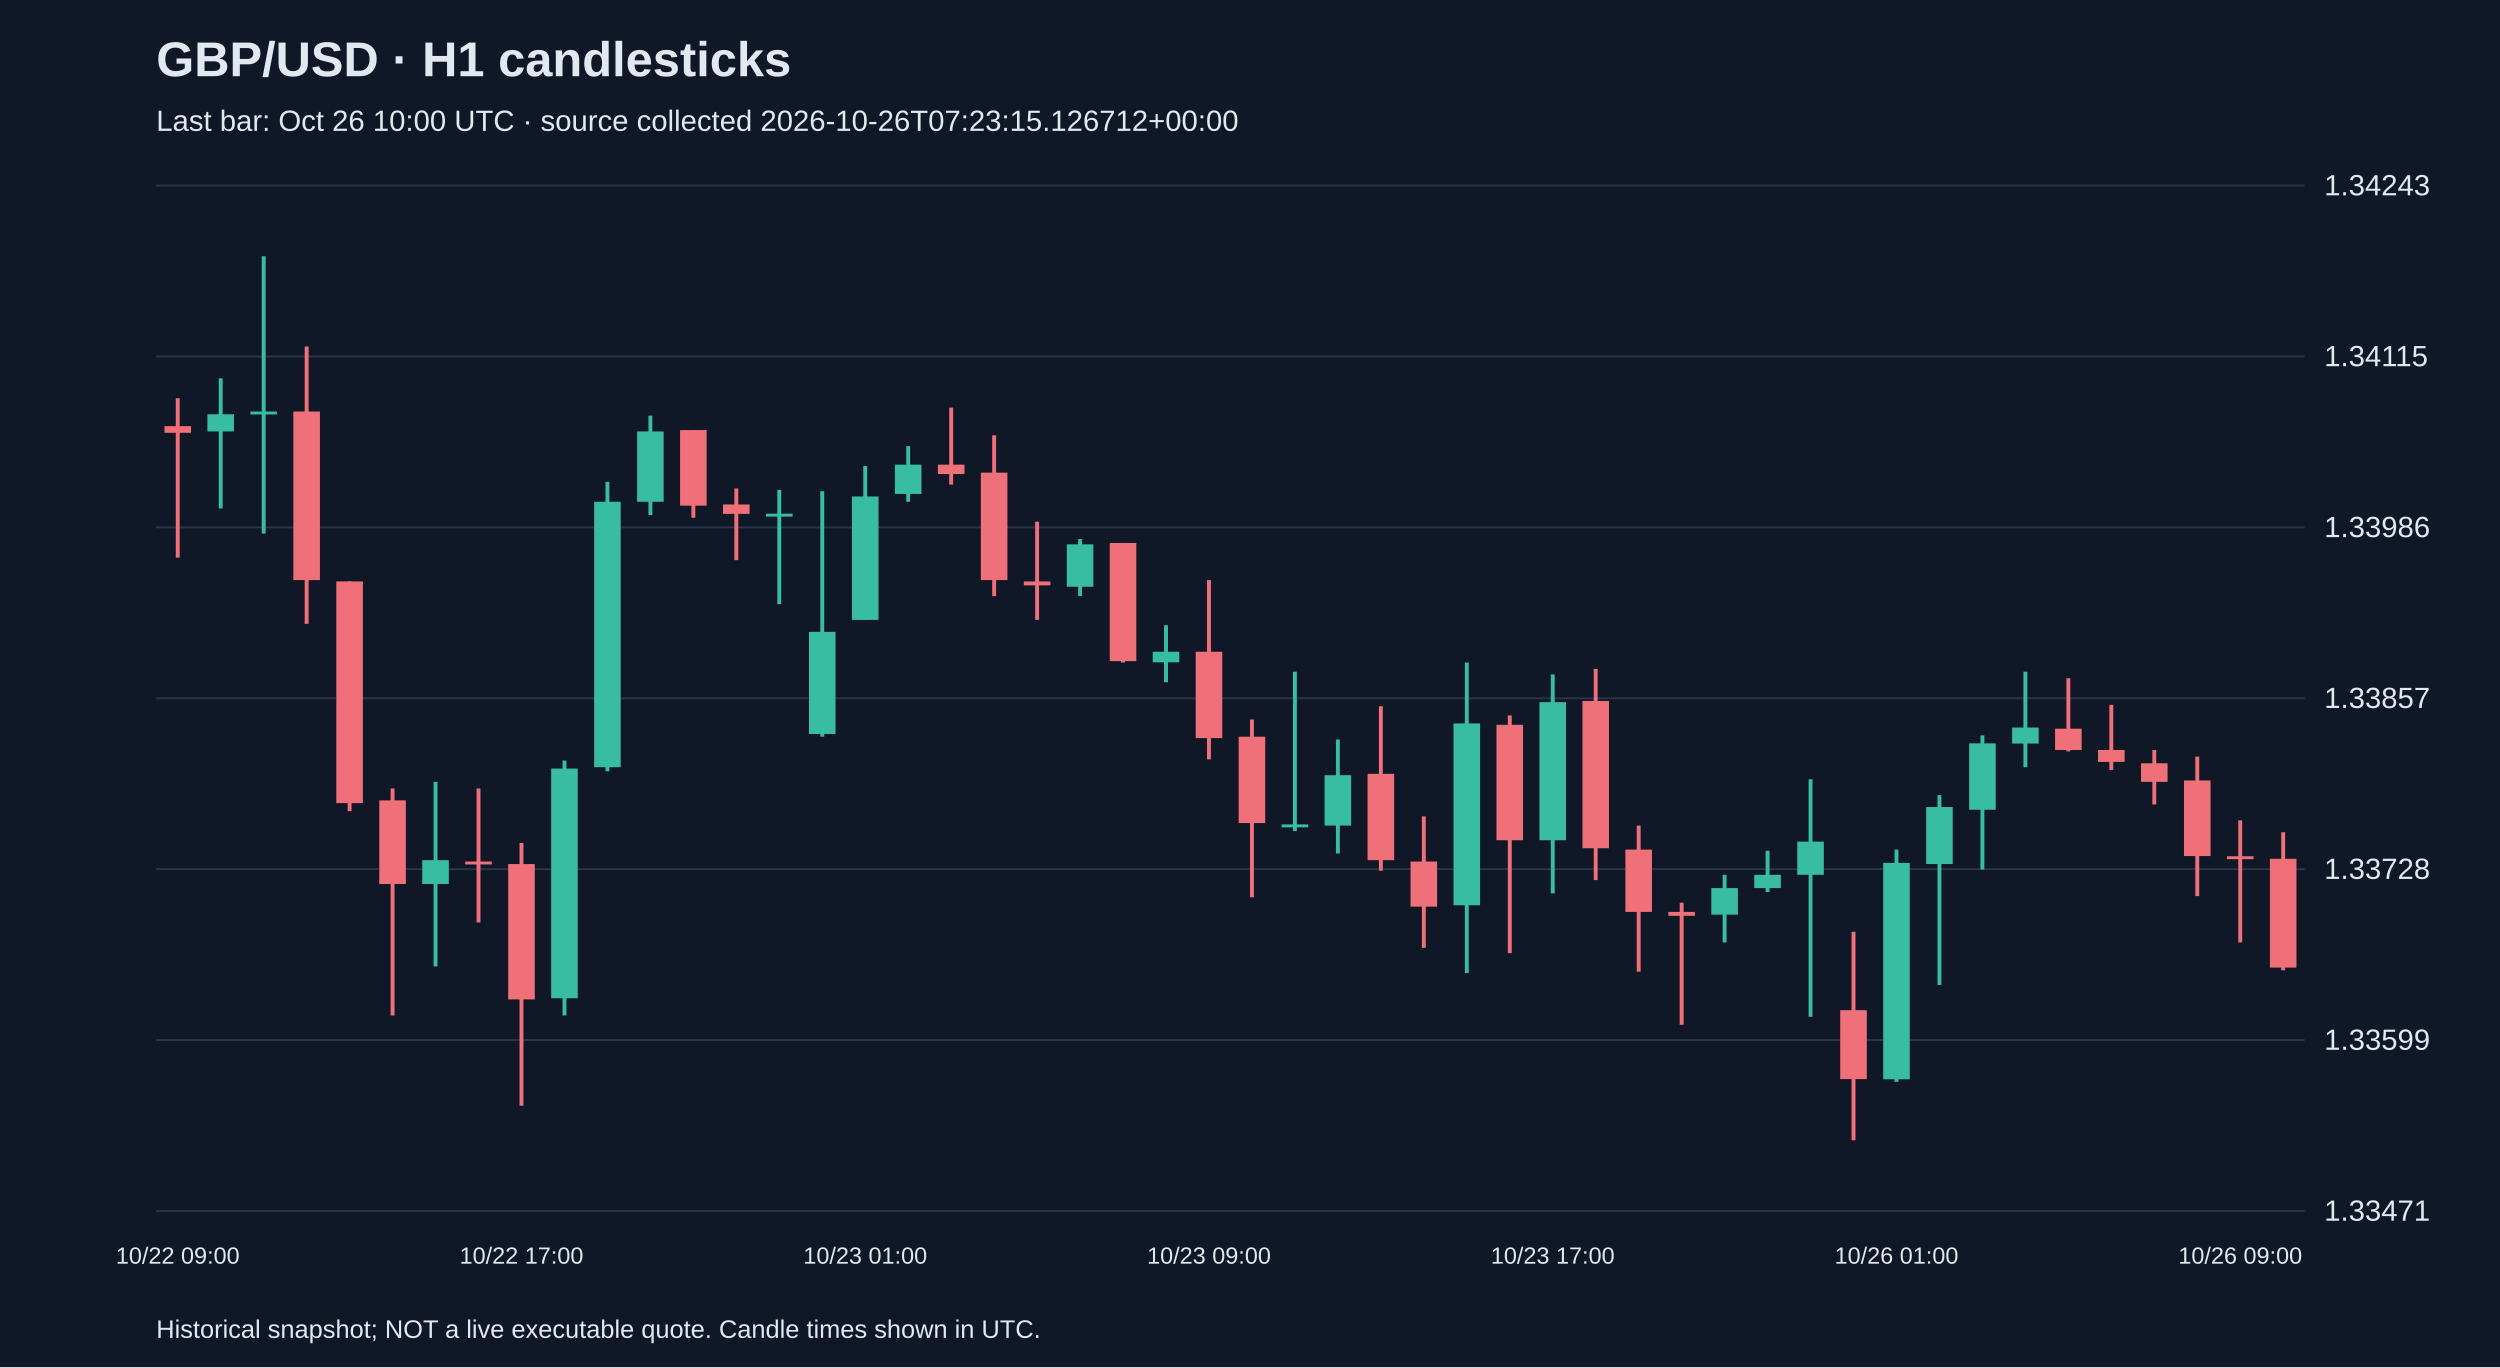
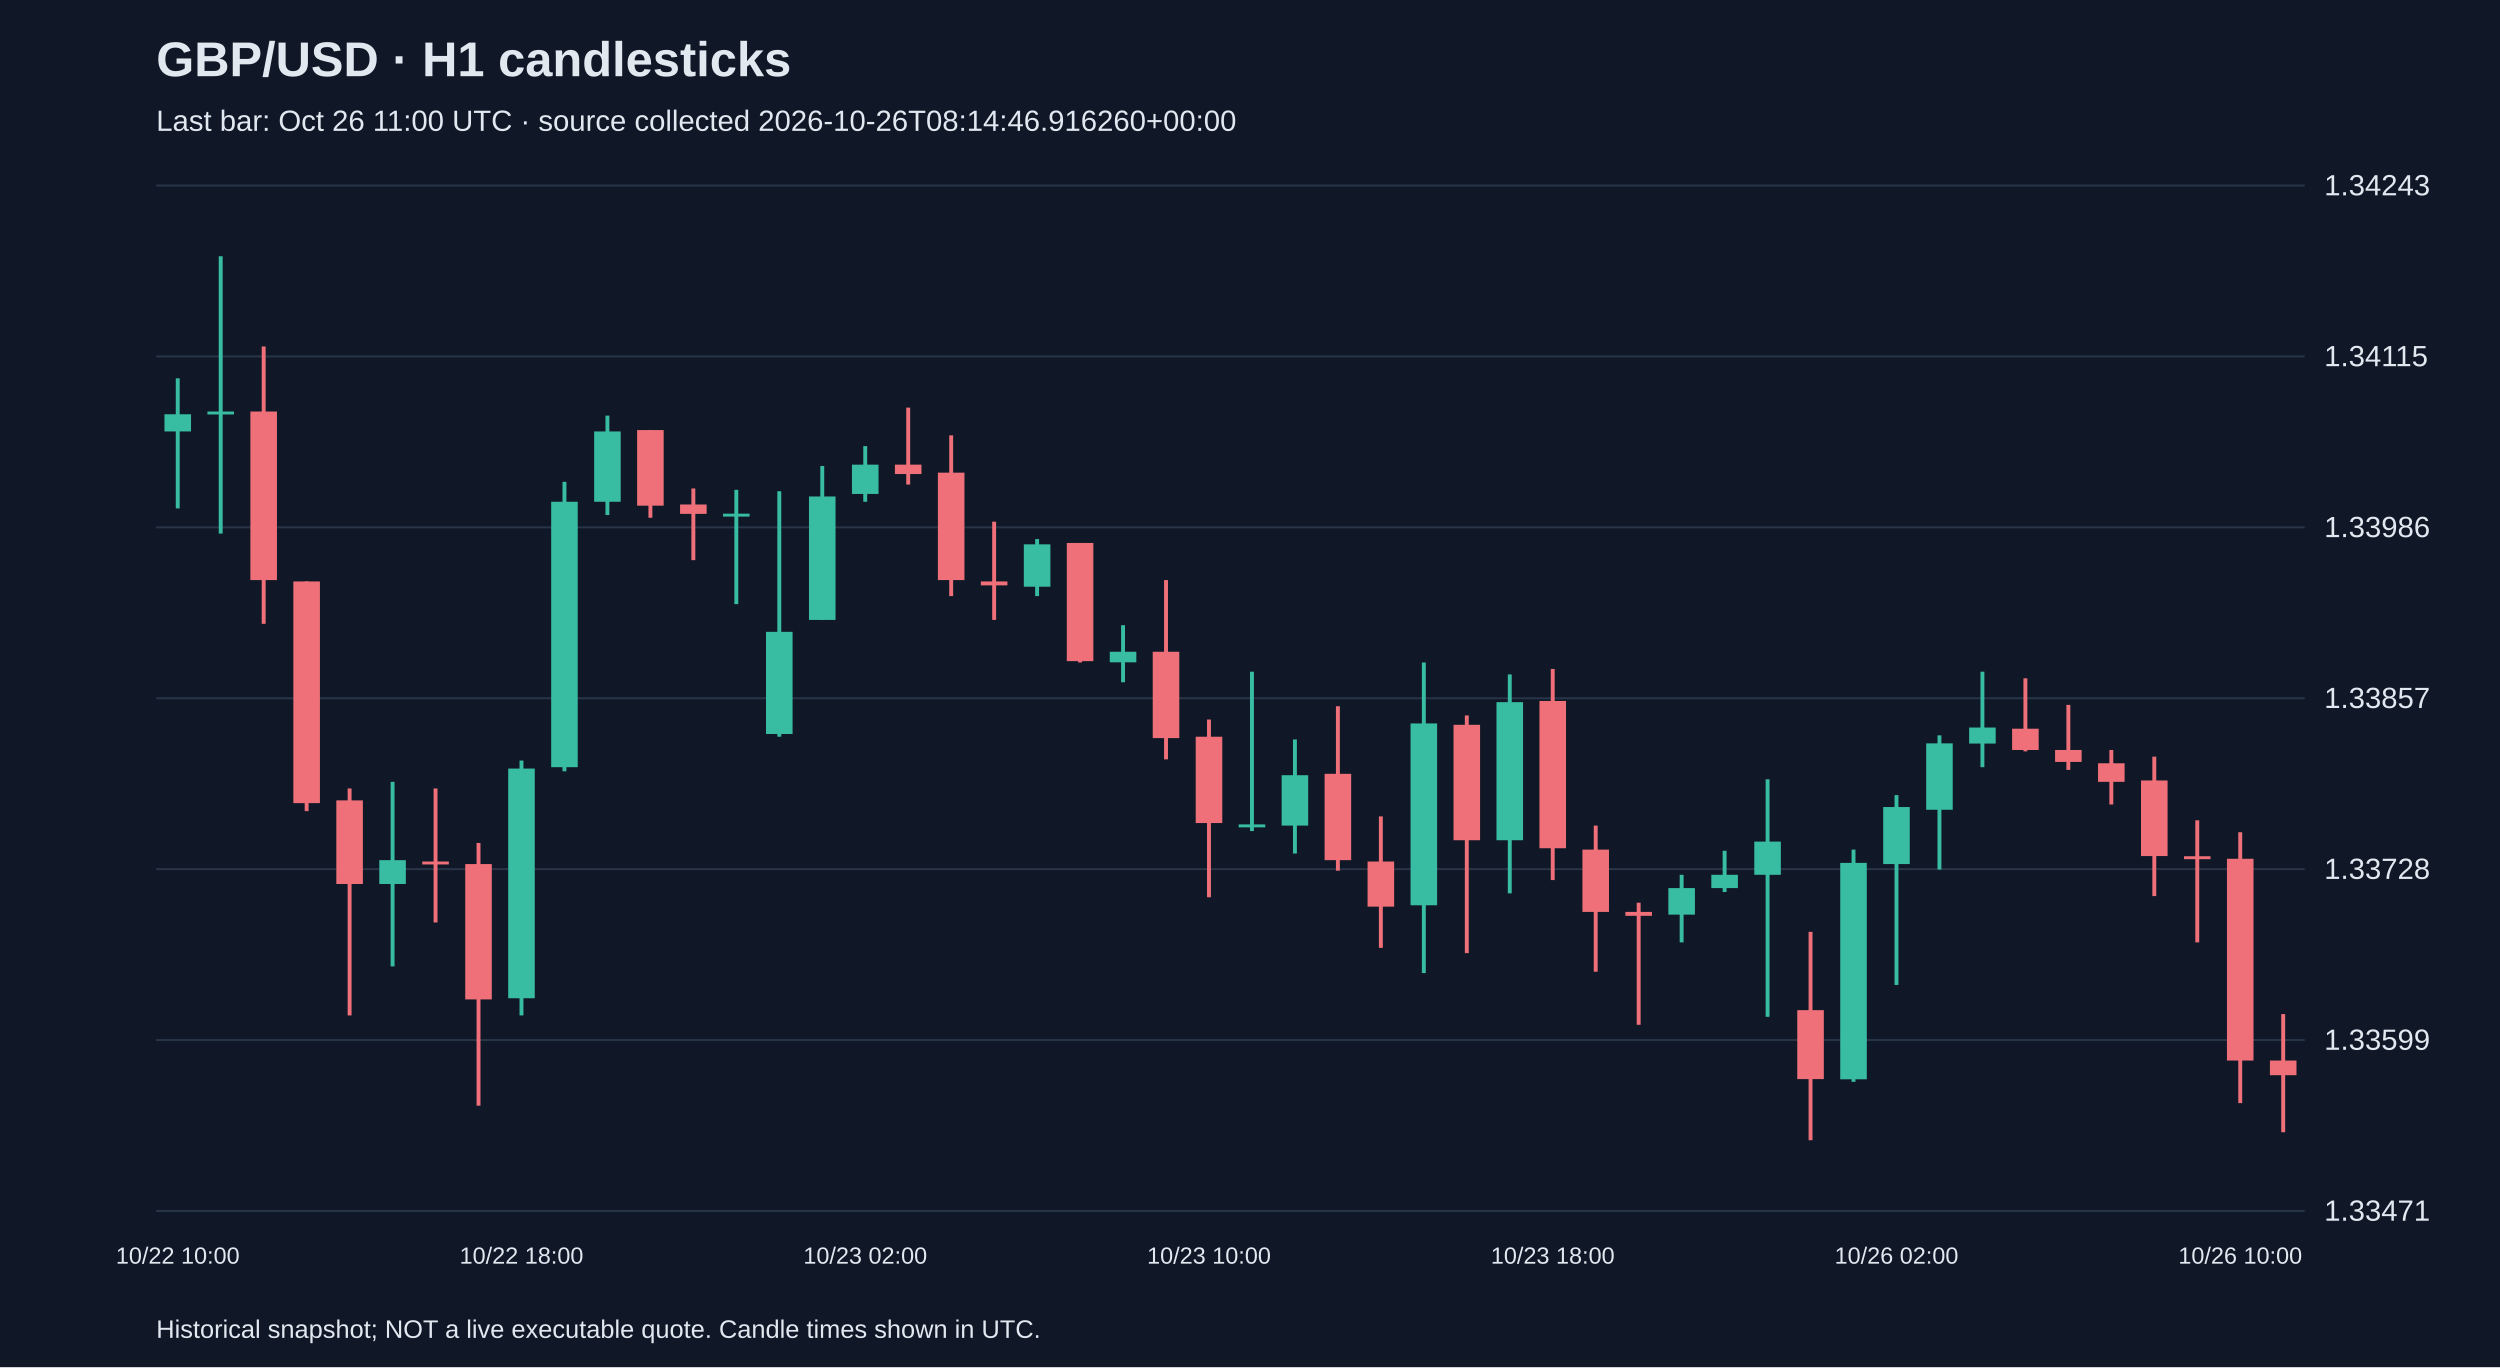
<svg xmlns="http://www.w3.org/2000/svg" viewBox="0 0 1280 700">
  <rect width="100%" height="100%" fill="#101827" />
  <style>text{font-family:Arial,sans-serif;fill:#e2e8f0}</style>
  <text x="80" y="39" font-size="25" font-weight="bold">GBP/USD · H1 candlesticks</text>
-   <text x="80" y="67" font-size="15" fill="#a6b1c5">Last bar: Oct 26 10:00 UTC · source collected 2026-10-26T07:23:15.126712+00:00</text>
+   <text x="80" y="67" font-size="15" fill="#a6b1c5">Last bar: Oct 26 11:00 UTC · source collected 2026-10-26T08:14:46.916260+00:00</text>
  <line x1="80" y1="620.0" x2="1180" y2="620.0" stroke="#283548" />
  <text x="1190" y="625.0" font-size="15">1.33471</text>
  <line x1="80" y1="532.5" x2="1180" y2="532.5" stroke="#283548" />
  <text x="1190" y="537.5" font-size="15">1.33599</text>
  <line x1="80" y1="445.0" x2="1180" y2="445.0" stroke="#283548" />
  <text x="1190" y="450.0" font-size="15">1.33728</text>
  <line x1="80" y1="357.5" x2="1180" y2="357.5" stroke="#283548" />
  <text x="1190" y="362.5" font-size="15">1.33857</text>
  <line x1="80" y1="270.0" x2="1180" y2="270.0" stroke="#283548" />
  <text x="1190" y="275.0" font-size="15">1.33986</text>
  <line x1="80" y1="182.5" x2="1180" y2="182.5" stroke="#283548" />
  <text x="1190" y="187.5" font-size="15">1.34115</text>
  <line x1="80" y1="95.0" x2="1180" y2="95.0" stroke="#283548" />
  <text x="1190" y="100.0" font-size="15">1.34243</text>
-   <line x1="91.0" y1="203.9" x2="91.0" y2="285.5" stroke="#f07079" stroke-width="2" />
-   <rect x="84.2" y="218.2" width="13.6" height="3.4" fill="#f07079" />
-   <text x="91.0" y="647" text-anchor="middle" font-size="12">10/22 09:00</text>
-   <line x1="113.0" y1="193.7" x2="113.0" y2="260.3" stroke="#38bca2" stroke-width="2" />
-   <rect x="106.2" y="212.1" width="13.6" height="8.8" fill="#38bca2" />
-   <line x1="135.0" y1="131.2" x2="135.0" y2="273.2" stroke="#38bca2" stroke-width="2" />
-   <rect x="128.2" y="210.7" width="13.6" height="1.5" fill="#38bca2" />
-   <line x1="157.0" y1="177.4" x2="157.0" y2="319.4" stroke="#f07079" stroke-width="2" />
-   <rect x="150.2" y="210.7" width="13.6" height="86.3" fill="#f07079" />
-   <line x1="179.0" y1="297.7" x2="179.0" y2="415.3" stroke="#f07079" stroke-width="2" />
-   <rect x="172.2" y="297.7" width="13.6" height="113.5" fill="#f07079" />
-   <line x1="201.0" y1="403.7" x2="201.0" y2="519.9" stroke="#f07079" stroke-width="2" />
-   <rect x="194.2" y="409.8" width="13.6" height="42.8" fill="#f07079" />
-   <line x1="223.0" y1="400.3" x2="223.0" y2="494.8" stroke="#38bca2" stroke-width="2" />
-   <rect x="216.2" y="440.4" width="13.6" height="12.2" fill="#38bca2" />
-   <line x1="245.0" y1="403.7" x2="245.0" y2="472.3" stroke="#f07079" stroke-width="2" />
-   <rect x="238.2" y="441.1" width="13.6" height="1.5" fill="#f07079" />
-   <line x1="267.0" y1="431.6" x2="267.0" y2="566.1" stroke="#f07079" stroke-width="2" />
-   <rect x="260.2" y="442.4" width="13.6" height="69.3" fill="#f07079" />
-   <text x="267.0" y="647" text-anchor="middle" font-size="12">10/22 17:00</text>
-   <line x1="289.0" y1="389.4" x2="289.0" y2="519.9" stroke="#38bca2" stroke-width="2" />
-   <rect x="282.2" y="393.5" width="13.6" height="117.6" fill="#38bca2" />
-   <line x1="311.0" y1="246.7" x2="311.0" y2="394.9" stroke="#38bca2" stroke-width="2" />
-   <rect x="304.2" y="256.9" width="13.6" height="135.9" fill="#38bca2" />
-   <line x1="333.0" y1="212.8" x2="333.0" y2="263.7" stroke="#38bca2" stroke-width="2" />
-   <rect x="326.2" y="220.9" width="13.6" height="36.0" fill="#38bca2" />
-   <line x1="355.0" y1="220.2" x2="355.0" y2="265.1" stroke="#f07079" stroke-width="2" />
-   <rect x="348.2" y="220.2" width="13.6" height="38.7" fill="#f07079" />
-   <line x1="377.0" y1="250.1" x2="377.0" y2="286.8" stroke="#f07079" stroke-width="2" />
-   <rect x="370.2" y="258.3" width="13.6" height="4.8" fill="#f07079" />
-   <line x1="399.0" y1="250.8" x2="399.0" y2="309.3" stroke="#38bca2" stroke-width="2" />
-   <rect x="392.2" y="263.0" width="13.6" height="1.5" fill="#38bca2" />
-   <line x1="421.0" y1="251.5" x2="421.0" y2="377.2" stroke="#38bca2" stroke-width="2" />
-   <rect x="414.2" y="323.5" width="13.6" height="52.3" fill="#38bca2" />
-   <line x1="443.0" y1="238.6" x2="443.0" y2="317.4" stroke="#38bca2" stroke-width="2" />
-   <rect x="436.2" y="254.2" width="13.6" height="63.2" fill="#38bca2" />
-   <text x="443.0" y="647" text-anchor="middle" font-size="12">10/23 01:00</text>
-   <line x1="465.0" y1="228.4" x2="465.0" y2="256.9" stroke="#38bca2" stroke-width="2" />
-   <rect x="458.2" y="237.9" width="13.6" height="15.0" fill="#38bca2" />
-   <line x1="487.0" y1="208.7" x2="487.0" y2="248.1" stroke="#f07079" stroke-width="2" />
-   <rect x="480.2" y="237.9" width="13.6" height="4.8" fill="#f07079" />
-   <line x1="509.0" y1="222.9" x2="509.0" y2="305.2" stroke="#f07079" stroke-width="2" />
-   <rect x="502.2" y="242.0" width="13.6" height="55.0" fill="#f07079" />
-   <line x1="531.0" y1="267.1" x2="531.0" y2="317.4" stroke="#f07079" stroke-width="2" />
-   <rect x="524.2" y="297.7" width="13.6" height="2.0" fill="#f07079" />
-   <line x1="553.0" y1="276.0" x2="553.0" y2="305.2" stroke="#38bca2" stroke-width="2" />
-   <rect x="546.2" y="278.7" width="13.6" height="21.7" fill="#38bca2" />
-   <line x1="575.0" y1="278.0" x2="575.0" y2="339.2" stroke="#f07079" stroke-width="2" />
-   <rect x="568.2" y="278.0" width="13.6" height="60.5" fill="#f07079" />
-   <line x1="597.0" y1="320.1" x2="597.0" y2="349.3" stroke="#38bca2" stroke-width="2" />
-   <rect x="590.2" y="333.7" width="13.6" height="5.4" fill="#38bca2" />
-   <line x1="619.0" y1="297.0" x2="619.0" y2="388.8" stroke="#f07079" stroke-width="2" />
-   <rect x="612.2" y="333.7" width="13.6" height="44.2" fill="#f07079" />
-   <text x="619.0" y="647" text-anchor="middle" font-size="12">10/23 09:00</text>
-   <line x1="641.0" y1="368.4" x2="641.0" y2="459.4" stroke="#f07079" stroke-width="2" />
-   <rect x="634.2" y="377.2" width="13.6" height="44.2" fill="#f07079" />
-   <line x1="663.0" y1="343.9" x2="663.0" y2="425.5" stroke="#38bca2" stroke-width="2" />
-   <rect x="656.2" y="422.1" width="13.6" height="1.5" fill="#38bca2" />
-   <line x1="685.0" y1="378.6" x2="685.0" y2="437.0" stroke="#38bca2" stroke-width="2" />
-   <rect x="678.2" y="396.9" width="13.6" height="25.8" fill="#38bca2" />
-   <line x1="707.0" y1="361.6" x2="707.0" y2="445.8" stroke="#f07079" stroke-width="2" />
-   <rect x="700.2" y="396.2" width="13.6" height="44.2" fill="#f07079" />
-   <line x1="729.0" y1="418.0" x2="729.0" y2="485.3" stroke="#f07079" stroke-width="2" />
-   <rect x="722.2" y="441.1" width="13.6" height="23.1" fill="#f07079" />
-   <line x1="751.0" y1="339.2" x2="751.0" y2="498.2" stroke="#38bca2" stroke-width="2" />
-   <rect x="744.2" y="370.4" width="13.6" height="93.1" fill="#38bca2" />
-   <line x1="773.0" y1="366.3" x2="773.0" y2="488.0" stroke="#f07079" stroke-width="2" />
-   <rect x="766.2" y="371.1" width="13.6" height="59.1" fill="#f07079" />
-   <line x1="795.0" y1="345.3" x2="795.0" y2="457.4" stroke="#38bca2" stroke-width="2" />
-   <rect x="788.2" y="359.5" width="13.6" height="70.7" fill="#38bca2" />
-   <text x="795.0" y="647" text-anchor="middle" font-size="12">10/23 17:00</text>
-   <line x1="817.0" y1="342.5" x2="817.0" y2="450.6" stroke="#f07079" stroke-width="2" />
-   <rect x="810.2" y="358.9" width="13.6" height="75.4" fill="#f07079" />
-   <line x1="839.0" y1="422.7" x2="839.0" y2="497.5" stroke="#f07079" stroke-width="2" />
-   <rect x="832.2" y="435.0" width="13.6" height="31.9" fill="#f07079" />
-   <line x1="861.0" y1="462.2" x2="861.0" y2="524.7" stroke="#f07079" stroke-width="2" />
-   <rect x="854.2" y="466.9" width="13.6" height="2.0" fill="#f07079" />
-   <line x1="883.0" y1="447.9" x2="883.0" y2="482.5" stroke="#38bca2" stroke-width="2" />
-   <rect x="876.2" y="454.7" width="13.6" height="13.6" fill="#38bca2" />
-   <line x1="905.0" y1="435.6" x2="905.0" y2="456.7" stroke="#38bca2" stroke-width="2" />
-   <rect x="898.2" y="447.9" width="13.6" height="6.8" fill="#38bca2" />
-   <line x1="927.0" y1="399.0" x2="927.0" y2="520.6" stroke="#38bca2" stroke-width="2" />
-   <rect x="920.2" y="430.9" width="13.6" height="17.0" fill="#38bca2" />
-   <line x1="949.0" y1="477.1" x2="949.0" y2="583.8" stroke="#f07079" stroke-width="2" />
-   <rect x="942.2" y="517.2" width="13.6" height="35.3" fill="#f07079" />
-   <line x1="971.0" y1="435.0" x2="971.0" y2="553.9" stroke="#38bca2" stroke-width="2" />
-   <rect x="964.2" y="441.8" width="13.6" height="110.8" fill="#38bca2" />
-   <text x="971.0" y="647" text-anchor="middle" font-size="12">10/26 01:00</text>
-   <line x1="993.0" y1="407.1" x2="993.0" y2="504.3" stroke="#38bca2" stroke-width="2" />
-   <rect x="986.2" y="413.2" width="13.6" height="29.2" fill="#38bca2" />
-   <line x1="1015.0" y1="376.5" x2="1015.0" y2="445.2" stroke="#38bca2" stroke-width="2" />
-   <rect x="1008.2" y="380.6" width="13.6" height="34.0" fill="#38bca2" />
-   <line x1="1037.0" y1="343.9" x2="1037.0" y2="392.8" stroke="#38bca2" stroke-width="2" />
-   <rect x="1030.2" y="372.5" width="13.6" height="8.2" fill="#38bca2" />
-   <line x1="1059.0" y1="347.3" x2="1059.0" y2="384.7" stroke="#f07079" stroke-width="2" />
-   <rect x="1052.2" y="373.1" width="13.6" height="10.9" fill="#f07079" />
-   <line x1="1081.0" y1="360.9" x2="1081.0" y2="394.2" stroke="#f07079" stroke-width="2" />
-   <rect x="1074.2" y="384.0" width="13.6" height="6.1" fill="#f07079" />
-   <line x1="1103.0" y1="384.0" x2="1103.0" y2="411.9" stroke="#f07079" stroke-width="2" />
-   <rect x="1096.2" y="390.8" width="13.6" height="9.5" fill="#f07079" />
-   <line x1="1125.0" y1="387.4" x2="1125.0" y2="458.8" stroke="#f07079" stroke-width="2" />
-   <rect x="1118.2" y="399.6" width="13.6" height="38.7" fill="#f07079" />
-   <line x1="1147.0" y1="420.0" x2="1147.0" y2="482.5" stroke="#f07079" stroke-width="2" />
-   <rect x="1140.2" y="438.4" width="13.6" height="1.5" fill="#f07079" />
-   <text x="1147.0" y="647" text-anchor="middle" font-size="12">10/26 09:00</text>
-   <line x1="1169.0" y1="426.1" x2="1169.0" y2="496.8" stroke="#f07079" stroke-width="2" />
-   <rect x="1162.2" y="439.7" width="13.6" height="55.7" fill="#f07079" />
+   <line x1="91.0" y1="193.7" x2="91.0" y2="260.3" stroke="#38bca2" stroke-width="2" />
+   <rect x="84.2" y="212.1" width="13.6" height="8.8" fill="#38bca2" />
+   <text x="91.0" y="647" text-anchor="middle" font-size="12">10/22 10:00</text>
+   <line x1="113.0" y1="131.2" x2="113.0" y2="273.2" stroke="#38bca2" stroke-width="2" />
+   <rect x="106.2" y="210.7" width="13.6" height="1.5" fill="#38bca2" />
+   <line x1="135.0" y1="177.4" x2="135.0" y2="319.4" stroke="#f07079" stroke-width="2" />
+   <rect x="128.2" y="210.7" width="13.6" height="86.3" fill="#f07079" />
+   <line x1="157.0" y1="297.7" x2="157.0" y2="415.3" stroke="#f07079" stroke-width="2" />
+   <rect x="150.2" y="297.7" width="13.6" height="113.5" fill="#f07079" />
+   <line x1="179.0" y1="403.7" x2="179.0" y2="519.9" stroke="#f07079" stroke-width="2" />
+   <rect x="172.2" y="409.8" width="13.6" height="42.8" fill="#f07079" />
+   <line x1="201.0" y1="400.3" x2="201.0" y2="494.8" stroke="#38bca2" stroke-width="2" />
+   <rect x="194.2" y="440.4" width="13.6" height="12.2" fill="#38bca2" />
+   <line x1="223.0" y1="403.7" x2="223.0" y2="472.3" stroke="#f07079" stroke-width="2" />
+   <rect x="216.2" y="441.1" width="13.6" height="1.5" fill="#f07079" />
+   <line x1="245.0" y1="431.6" x2="245.0" y2="566.1" stroke="#f07079" stroke-width="2" />
+   <rect x="238.2" y="442.4" width="13.6" height="69.3" fill="#f07079" />
+   <line x1="267.0" y1="389.4" x2="267.0" y2="519.9" stroke="#38bca2" stroke-width="2" />
+   <rect x="260.2" y="393.5" width="13.6" height="117.6" fill="#38bca2" />
+   <text x="267.0" y="647" text-anchor="middle" font-size="12">10/22 18:00</text>
+   <line x1="289.0" y1="246.7" x2="289.0" y2="394.9" stroke="#38bca2" stroke-width="2" />
+   <rect x="282.2" y="256.9" width="13.6" height="135.9" fill="#38bca2" />
+   <line x1="311.0" y1="212.8" x2="311.0" y2="263.7" stroke="#38bca2" stroke-width="2" />
+   <rect x="304.2" y="220.9" width="13.6" height="36.0" fill="#38bca2" />
+   <line x1="333.0" y1="220.2" x2="333.0" y2="265.1" stroke="#f07079" stroke-width="2" />
+   <rect x="326.2" y="220.2" width="13.6" height="38.7" fill="#f07079" />
+   <line x1="355.0" y1="250.1" x2="355.0" y2="286.8" stroke="#f07079" stroke-width="2" />
+   <rect x="348.2" y="258.3" width="13.6" height="4.8" fill="#f07079" />
+   <line x1="377.0" y1="250.8" x2="377.0" y2="309.3" stroke="#38bca2" stroke-width="2" />
+   <rect x="370.2" y="263.0" width="13.6" height="1.5" fill="#38bca2" />
+   <line x1="399.0" y1="251.5" x2="399.0" y2="377.2" stroke="#38bca2" stroke-width="2" />
+   <rect x="392.2" y="323.5" width="13.6" height="52.3" fill="#38bca2" />
+   <line x1="421.0" y1="238.6" x2="421.0" y2="317.4" stroke="#38bca2" stroke-width="2" />
+   <rect x="414.2" y="254.2" width="13.6" height="63.2" fill="#38bca2" />
+   <line x1="443.0" y1="228.4" x2="443.0" y2="256.9" stroke="#38bca2" stroke-width="2" />
+   <rect x="436.2" y="237.9" width="13.6" height="15.0" fill="#38bca2" />
+   <text x="443.0" y="647" text-anchor="middle" font-size="12">10/23 02:00</text>
+   <line x1="465.0" y1="208.7" x2="465.0" y2="248.1" stroke="#f07079" stroke-width="2" />
+   <rect x="458.2" y="237.9" width="13.6" height="4.8" fill="#f07079" />
+   <line x1="487.0" y1="222.9" x2="487.0" y2="305.2" stroke="#f07079" stroke-width="2" />
+   <rect x="480.2" y="242.0" width="13.6" height="55.0" fill="#f07079" />
+   <line x1="509.0" y1="267.1" x2="509.0" y2="317.4" stroke="#f07079" stroke-width="2" />
+   <rect x="502.2" y="297.7" width="13.6" height="2.0" fill="#f07079" />
+   <line x1="531.0" y1="276.0" x2="531.0" y2="305.2" stroke="#38bca2" stroke-width="2" />
+   <rect x="524.2" y="278.7" width="13.6" height="21.7" fill="#38bca2" />
+   <line x1="553.0" y1="278.0" x2="553.0" y2="339.2" stroke="#f07079" stroke-width="2" />
+   <rect x="546.2" y="278.0" width="13.6" height="60.5" fill="#f07079" />
+   <line x1="575.0" y1="320.1" x2="575.0" y2="349.3" stroke="#38bca2" stroke-width="2" />
+   <rect x="568.2" y="333.7" width="13.6" height="5.4" fill="#38bca2" />
+   <line x1="597.0" y1="297.0" x2="597.0" y2="388.8" stroke="#f07079" stroke-width="2" />
+   <rect x="590.2" y="333.7" width="13.6" height="44.2" fill="#f07079" />
+   <line x1="619.0" y1="368.4" x2="619.0" y2="459.4" stroke="#f07079" stroke-width="2" />
+   <rect x="612.2" y="377.2" width="13.6" height="44.2" fill="#f07079" />
+   <text x="619.0" y="647" text-anchor="middle" font-size="12">10/23 10:00</text>
+   <line x1="641.0" y1="343.9" x2="641.0" y2="425.5" stroke="#38bca2" stroke-width="2" />
+   <rect x="634.2" y="422.1" width="13.6" height="1.5" fill="#38bca2" />
+   <line x1="663.0" y1="378.6" x2="663.0" y2="437.0" stroke="#38bca2" stroke-width="2" />
+   <rect x="656.2" y="396.9" width="13.6" height="25.8" fill="#38bca2" />
+   <line x1="685.0" y1="361.6" x2="685.0" y2="445.8" stroke="#f07079" stroke-width="2" />
+   <rect x="678.2" y="396.2" width="13.6" height="44.2" fill="#f07079" />
+   <line x1="707.0" y1="418.0" x2="707.0" y2="485.3" stroke="#f07079" stroke-width="2" />
+   <rect x="700.2" y="441.1" width="13.6" height="23.1" fill="#f07079" />
+   <line x1="729.0" y1="339.2" x2="729.0" y2="498.2" stroke="#38bca2" stroke-width="2" />
+   <rect x="722.2" y="370.4" width="13.6" height="93.1" fill="#38bca2" />
+   <line x1="751.0" y1="366.3" x2="751.0" y2="488.0" stroke="#f07079" stroke-width="2" />
+   <rect x="744.2" y="371.1" width="13.6" height="59.1" fill="#f07079" />
+   <line x1="773.0" y1="345.3" x2="773.0" y2="457.4" stroke="#38bca2" stroke-width="2" />
+   <rect x="766.2" y="359.5" width="13.6" height="70.7" fill="#38bca2" />
+   <line x1="795.0" y1="342.5" x2="795.0" y2="450.6" stroke="#f07079" stroke-width="2" />
+   <rect x="788.2" y="358.9" width="13.6" height="75.4" fill="#f07079" />
+   <text x="795.0" y="647" text-anchor="middle" font-size="12">10/23 18:00</text>
+   <line x1="817.0" y1="422.7" x2="817.0" y2="497.5" stroke="#f07079" stroke-width="2" />
+   <rect x="810.2" y="435.0" width="13.6" height="31.9" fill="#f07079" />
+   <line x1="839.0" y1="462.2" x2="839.0" y2="524.7" stroke="#f07079" stroke-width="2" />
+   <rect x="832.2" y="466.9" width="13.6" height="2.0" fill="#f07079" />
+   <line x1="861.0" y1="447.9" x2="861.0" y2="482.5" stroke="#38bca2" stroke-width="2" />
+   <rect x="854.2" y="454.7" width="13.6" height="13.6" fill="#38bca2" />
+   <line x1="883.0" y1="435.6" x2="883.0" y2="456.7" stroke="#38bca2" stroke-width="2" />
+   <rect x="876.2" y="447.9" width="13.6" height="6.8" fill="#38bca2" />
+   <line x1="905.0" y1="399.0" x2="905.0" y2="520.6" stroke="#38bca2" stroke-width="2" />
+   <rect x="898.2" y="430.9" width="13.6" height="17.0" fill="#38bca2" />
+   <line x1="927.0" y1="477.1" x2="927.0" y2="583.8" stroke="#f07079" stroke-width="2" />
+   <rect x="920.2" y="517.2" width="13.6" height="35.3" fill="#f07079" />
+   <line x1="949.0" y1="435.0" x2="949.0" y2="553.9" stroke="#38bca2" stroke-width="2" />
+   <rect x="942.2" y="441.8" width="13.6" height="110.8" fill="#38bca2" />
+   <line x1="971.0" y1="407.1" x2="971.0" y2="504.3" stroke="#38bca2" stroke-width="2" />
+   <rect x="964.2" y="413.2" width="13.6" height="29.2" fill="#38bca2" />
+   <text x="971.0" y="647" text-anchor="middle" font-size="12">10/26 02:00</text>
+   <line x1="993.0" y1="376.5" x2="993.0" y2="445.2" stroke="#38bca2" stroke-width="2" />
+   <rect x="986.2" y="380.6" width="13.6" height="34.0" fill="#38bca2" />
+   <line x1="1015.0" y1="343.9" x2="1015.0" y2="392.8" stroke="#38bca2" stroke-width="2" />
+   <rect x="1008.2" y="372.5" width="13.6" height="8.2" fill="#38bca2" />
+   <line x1="1037.0" y1="347.3" x2="1037.0" y2="384.7" stroke="#f07079" stroke-width="2" />
+   <rect x="1030.2" y="373.1" width="13.6" height="10.9" fill="#f07079" />
+   <line x1="1059.0" y1="360.9" x2="1059.0" y2="394.2" stroke="#f07079" stroke-width="2" />
+   <rect x="1052.2" y="384.0" width="13.6" height="6.1" fill="#f07079" />
+   <line x1="1081.0" y1="384.0" x2="1081.0" y2="411.9" stroke="#f07079" stroke-width="2" />
+   <rect x="1074.2" y="390.8" width="13.6" height="9.5" fill="#f07079" />
+   <line x1="1103.0" y1="387.4" x2="1103.0" y2="458.8" stroke="#f07079" stroke-width="2" />
+   <rect x="1096.2" y="399.6" width="13.6" height="38.7" fill="#f07079" />
+   <line x1="1125.0" y1="420.0" x2="1125.0" y2="482.5" stroke="#f07079" stroke-width="2" />
+   <rect x="1118.2" y="438.4" width="13.6" height="1.5" fill="#f07079" />
+   <line x1="1147.0" y1="426.1" x2="1147.0" y2="564.8" stroke="#f07079" stroke-width="2" />
+   <rect x="1140.2" y="439.7" width="13.6" height="103.3" fill="#f07079" />
+   <text x="1147.0" y="647" text-anchor="middle" font-size="12">10/26 10:00</text>
+   <line x1="1169.0" y1="519.2" x2="1169.0" y2="579.7" stroke="#f07079" stroke-width="2" />
+   <rect x="1162.2" y="543.0" width="13.6" height="7.5" fill="#f07079" />
  <text x="80" y="685" font-size="13">Historical snapshot; NOT a live executable quote. Candle times shown in UTC.</text>
</svg>
